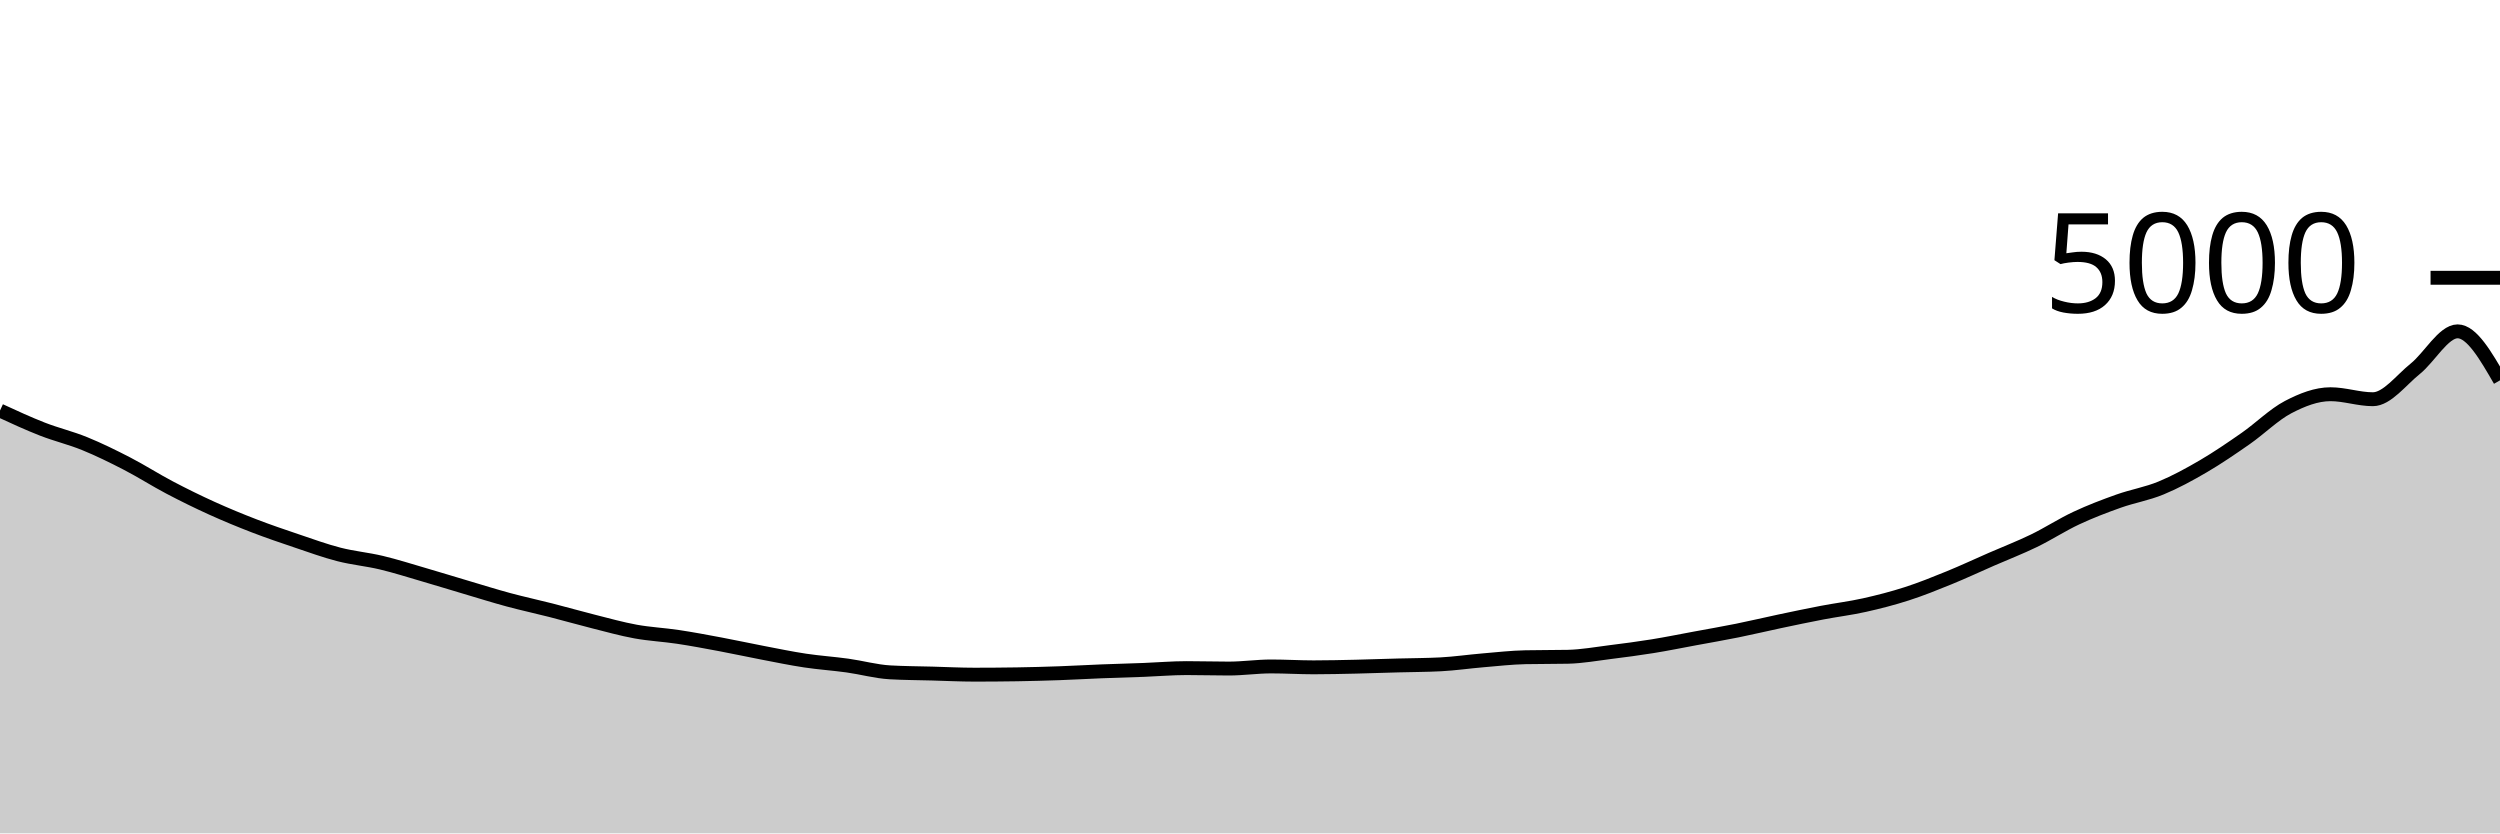
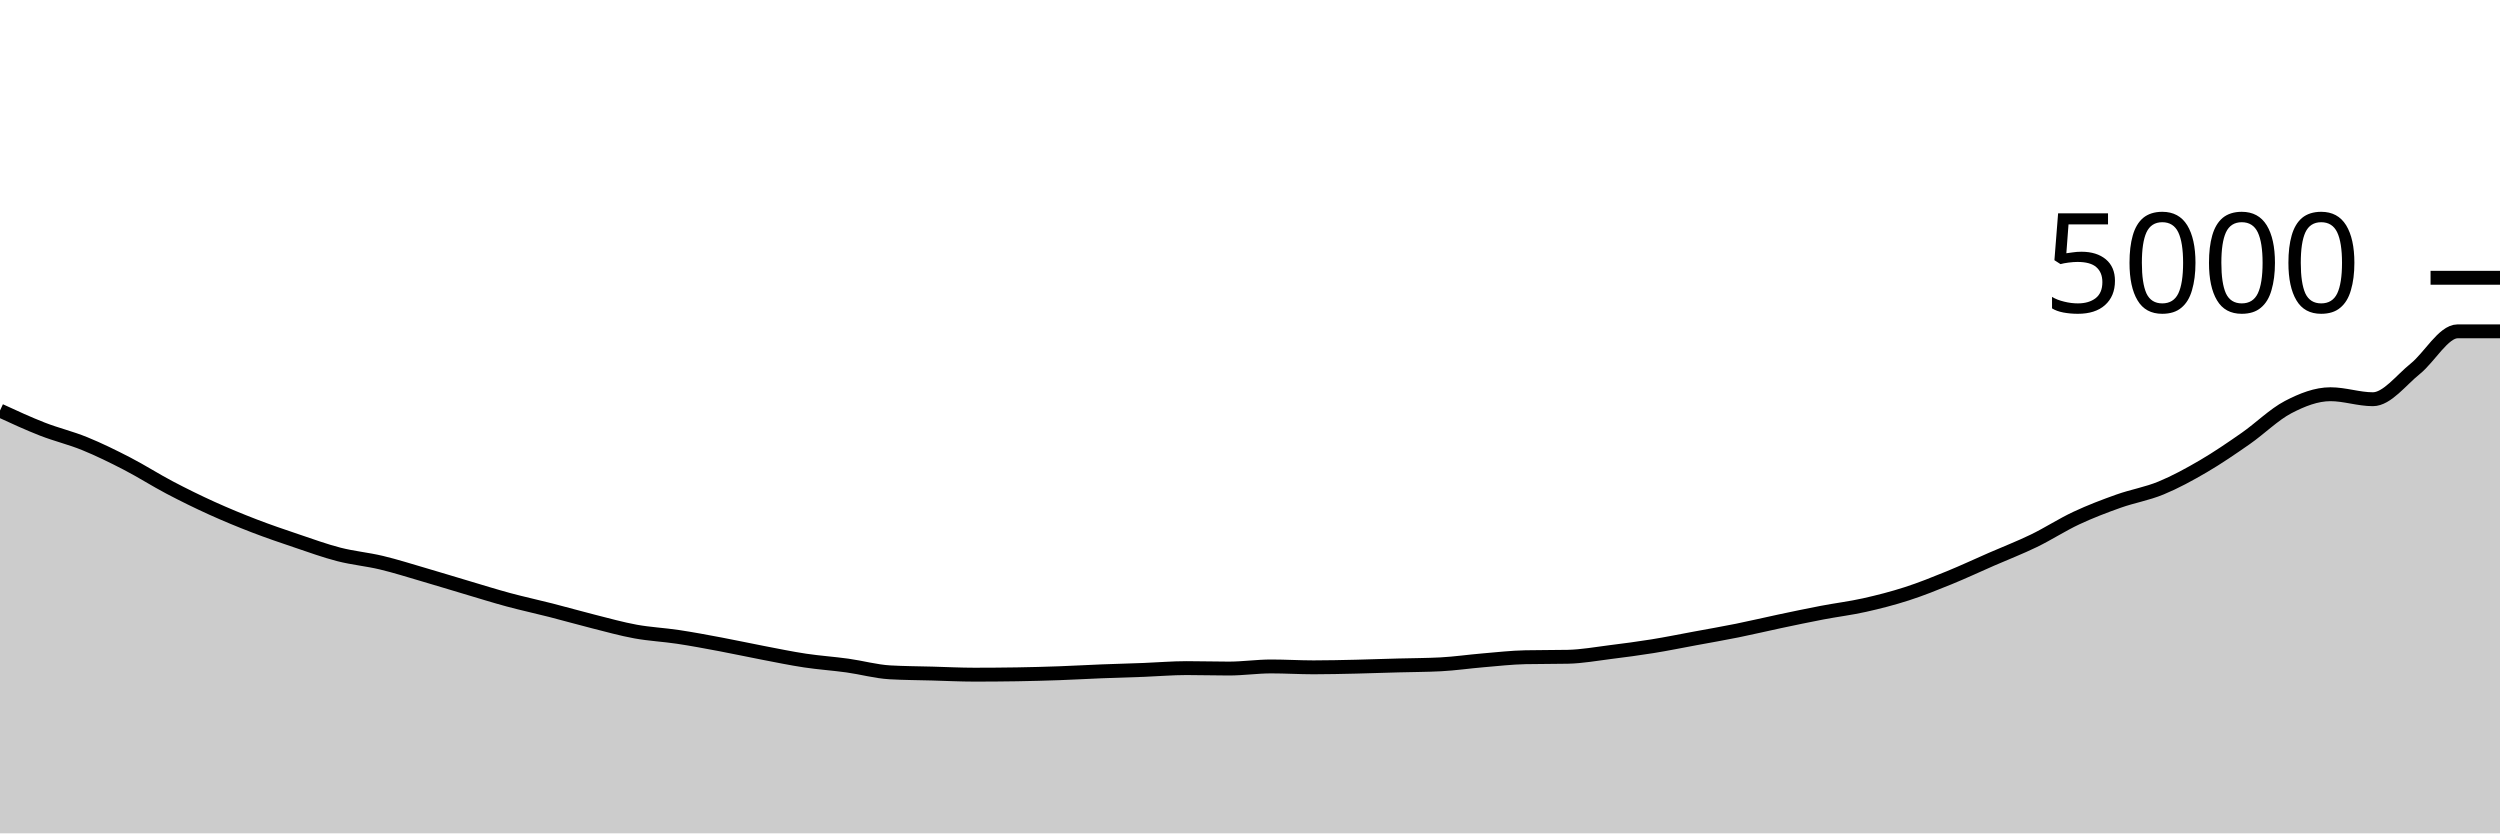
<svg xmlns="http://www.w3.org/2000/svg" viewBox="0 0 180 60">
  <g transform="translate(0,20)">
-     <path class="area" fill="rgba(0, 0, 0, 0.2)" d="M0,9.56C1.017,10.029,2.034,10.499,3.051,10.896C4.068,11.293,5.085,11.529,6.102,11.944C7.119,12.359,8.136,12.859,9.153,13.384C10.169,13.909,11.186,14.561,12.203,15.096C13.22,15.631,14.237,16.131,15.254,16.592C16.271,17.053,17.288,17.472,18.305,17.864C19.322,18.256,20.339,18.601,21.356,18.944C22.373,19.287,23.39,19.659,24.407,19.92C25.424,20.181,26.441,20.269,27.458,20.512C28.475,20.755,29.492,21.08,30.508,21.376C31.525,21.672,32.542,21.987,33.559,22.288C34.576,22.589,35.593,22.909,36.61,23.184C37.627,23.459,38.644,23.676,39.661,23.936C40.678,24.196,41.695,24.488,42.712,24.744C43.729,25,44.746,25.287,45.763,25.472C46.78,25.657,47.797,25.703,48.814,25.856C49.831,26.009,50.847,26.201,51.864,26.392C52.881,26.583,53.898,26.805,54.915,27C55.932,27.195,56.949,27.407,57.966,27.56C58.983,27.713,60,27.779,61.017,27.92C62.034,28.061,63.051,28.349,64.068,28.408C65.085,28.467,66.102,28.468,67.119,28.496C68.136,28.524,69.153,28.576,70.169,28.576C71.186,28.576,72.203,28.568,73.22,28.552C74.237,28.536,75.254,28.508,76.271,28.472C77.288,28.436,78.305,28.376,79.322,28.336C80.339,28.296,81.356,28.271,82.373,28.232C83.39,28.193,84.407,28.104,85.424,28.104C86.441,28.104,87.458,28.136,88.475,28.136C89.492,28.136,90.508,27.984,91.525,27.984C92.542,27.984,93.559,28.048,94.576,28.048C95.593,28.048,96.61,28.023,97.627,28C98.644,27.977,99.661,27.94,100.678,27.912C101.695,27.884,102.712,27.885,103.729,27.832C104.746,27.779,105.763,27.629,106.78,27.544C107.797,27.459,108.814,27.341,109.831,27.32C110.847,27.299,111.864,27.309,112.881,27.288C113.898,27.267,114.915,27.079,115.932,26.952C116.949,26.825,117.966,26.692,118.983,26.528C120,26.364,121.017,26.156,122.034,25.968C123.051,25.78,124.068,25.605,125.085,25.4C126.102,25.195,127.119,24.951,128.136,24.736C129.153,24.521,130.169,24.307,131.186,24.112C132.203,23.917,133.22,23.795,134.237,23.568C135.254,23.341,136.271,23.08,137.288,22.752C138.305,22.424,139.322,22.015,140.339,21.6C141.356,21.185,142.373,20.708,143.39,20.264C144.407,19.82,145.424,19.429,146.441,18.936C147.458,18.443,148.475,17.78,149.492,17.304C150.508,16.828,151.525,16.441,152.542,16.08C153.559,15.719,154.576,15.555,155.593,15.136C156.61,14.717,157.627,14.163,158.644,13.568C159.661,12.973,160.678,12.277,161.695,11.568C162.712,10.859,163.729,9.843,164.746,9.312C165.763,8.781,166.78,8.384,167.797,8.384C168.814,8.384,169.831,8.744,170.847,8.744C171.864,8.744,172.881,7.367,173.898,6.552C174.915,5.737,175.932,3.856,176.949,3.856C177.966,3.856,178.983,5.62,180,7.384L180,40C178.983,40,177.966,40,176.949,40C175.932,40,174.915,40,173.898,40C172.881,40,171.864,40,170.847,40C169.831,40,168.814,40,167.797,40C166.78,40,165.763,40,164.746,40C163.729,40,162.712,40,161.695,40C160.678,40,159.661,40,158.644,40C157.627,40,156.61,40,155.593,40C154.576,40,153.559,40,152.542,40C151.525,40,150.508,40,149.492,40C148.475,40,147.458,40,146.441,40C145.424,40,144.407,40,143.39,40C142.373,40,141.356,40,140.339,40C139.322,40,138.305,40,137.288,40C136.271,40,135.254,40,134.237,40C133.22,40,132.203,40,131.186,40C130.169,40,129.153,40,128.136,40C127.119,40,126.102,40,125.085,40C124.068,40,123.051,40,122.034,40C121.017,40,120,40,118.983,40C117.966,40,116.949,40,115.932,40C114.915,40,113.898,40,112.881,40C111.864,40,110.847,40,109.831,40C108.814,40,107.797,40,106.78,40C105.763,40,104.746,40,103.729,40C102.712,40,101.695,40,100.678,40C99.661,40,98.644,40,97.627,40C96.61,40,95.593,40,94.576,40C93.559,40,92.542,40,91.525,40C90.508,40,89.492,40,88.475,40C87.458,40,86.441,40,85.424,40C84.407,40,83.39,40,82.373,40C81.356,40,80.339,40,79.322,40C78.305,40,77.288,40,76.271,40C75.254,40,74.237,40,73.22,40C72.203,40,71.186,40,70.169,40C69.153,40,68.136,40,67.119,40C66.102,40,65.085,40,64.068,40C63.051,40,62.034,40,61.017,40C60,40,58.983,40,57.966,40C56.949,40,55.932,40,54.915,40C53.898,40,52.881,40,51.864,40C50.847,40,49.831,40,48.814,40C47.797,40,46.78,40,45.763,40C44.746,40,43.729,40,42.712,40C41.695,40,40.678,40,39.661,40C38.644,40,37.627,40,36.61,40C35.593,40,34.576,40,33.559,40C32.542,40,31.525,40,30.508,40C29.492,40,28.475,40,27.458,40C26.441,40,25.424,40,24.407,40C23.39,40,22.373,40,21.356,40C20.339,40,19.322,40,18.305,40C17.288,40,16.271,40,15.254,40C14.237,40,13.22,40,12.203,40C11.186,40,10.169,40,9.153,40C8.136,40,7.119,40,6.102,40C5.085,40,4.068,40,3.051,40C2.034,40,1.017,40,0,40Z" />
-     <path class="line" stroke="black" fill="none" d="M0,9.56C1.017,10.029,2.034,10.499,3.051,10.896C4.068,11.293,5.085,11.529,6.102,11.944C7.119,12.359,8.136,12.859,9.153,13.384C10.169,13.909,11.186,14.561,12.203,15.096C13.22,15.631,14.237,16.131,15.254,16.592C16.271,17.053,17.288,17.472,18.305,17.864C19.322,18.256,20.339,18.601,21.356,18.944C22.373,19.287,23.39,19.659,24.407,19.92C25.424,20.181,26.441,20.269,27.458,20.512C28.475,20.755,29.492,21.08,30.508,21.376C31.525,21.672,32.542,21.987,33.559,22.288C34.576,22.589,35.593,22.909,36.61,23.184C37.627,23.459,38.644,23.676,39.661,23.936C40.678,24.196,41.695,24.488,42.712,24.744C43.729,25,44.746,25.287,45.763,25.472C46.78,25.657,47.797,25.703,48.814,25.856C49.831,26.009,50.847,26.201,51.864,26.392C52.881,26.583,53.898,26.805,54.915,27C55.932,27.195,56.949,27.407,57.966,27.56C58.983,27.713,60,27.779,61.017,27.92C62.034,28.061,63.051,28.349,64.068,28.408C65.085,28.467,66.102,28.468,67.119,28.496C68.136,28.524,69.153,28.576,70.169,28.576C71.186,28.576,72.203,28.568,73.22,28.552C74.237,28.536,75.254,28.508,76.271,28.472C77.288,28.436,78.305,28.376,79.322,28.336C80.339,28.296,81.356,28.271,82.373,28.232C83.39,28.193,84.407,28.104,85.424,28.104C86.441,28.104,87.458,28.136,88.475,28.136C89.492,28.136,90.508,27.984,91.525,27.984C92.542,27.984,93.559,28.048,94.576,28.048C95.593,28.048,96.61,28.023,97.627,28C98.644,27.977,99.661,27.94,100.678,27.912C101.695,27.884,102.712,27.885,103.729,27.832C104.746,27.779,105.763,27.629,106.78,27.544C107.797,27.459,108.814,27.341,109.831,27.32C110.847,27.299,111.864,27.309,112.881,27.288C113.898,27.267,114.915,27.079,115.932,26.952C116.949,26.825,117.966,26.692,118.983,26.528C120,26.364,121.017,26.156,122.034,25.968C123.051,25.78,124.068,25.605,125.085,25.4C126.102,25.195,127.119,24.951,128.136,24.736C129.153,24.521,130.169,24.307,131.186,24.112C132.203,23.917,133.22,23.795,134.237,23.568C135.254,23.341,136.271,23.08,137.288,22.752C138.305,22.424,139.322,22.015,140.339,21.6C141.356,21.185,142.373,20.708,143.39,20.264C144.407,19.82,145.424,19.429,146.441,18.936C147.458,18.443,148.475,17.78,149.492,17.304C150.508,16.828,151.525,16.441,152.542,16.08C153.559,15.719,154.576,15.555,155.593,15.136C156.61,14.717,157.627,14.163,158.644,13.568C159.661,12.973,160.678,12.277,161.695,11.568C162.712,10.859,163.729,9.843,164.746,9.312C165.763,8.781,166.78,8.384,167.797,8.384C168.814,8.384,169.831,8.744,170.847,8.744C171.864,8.744,172.881,7.367,173.898,6.552C174.915,5.737,175.932,3.856,176.949,3.856C177.966,3.856,178.983,5.62,180,7.384" />
+     <path class="area" fill="rgba(0, 0, 0, 0.2)" d="M0,9.56C1.017,10.029,2.034,10.499,3.051,10.896C4.068,11.293,5.085,11.529,6.102,11.944C7.119,12.359,8.136,12.859,9.153,13.384C10.169,13.909,11.186,14.561,12.203,15.096C13.22,15.631,14.237,16.131,15.254,16.592C16.271,17.053,17.288,17.472,18.305,17.864C19.322,18.256,20.339,18.601,21.356,18.944C22.373,19.287,23.39,19.659,24.407,19.92C25.424,20.181,26.441,20.269,27.458,20.512C28.475,20.755,29.492,21.08,30.508,21.376C31.525,21.672,32.542,21.987,33.559,22.288C34.576,22.589,35.593,22.909,36.61,23.184C37.627,23.459,38.644,23.676,39.661,23.936C40.678,24.196,41.695,24.488,42.712,24.744C43.729,25,44.746,25.287,45.763,25.472C46.78,25.657,47.797,25.703,48.814,25.856C49.831,26.009,50.847,26.201,51.864,26.392C52.881,26.583,53.898,26.805,54.915,27C55.932,27.195,56.949,27.407,57.966,27.56C58.983,27.713,60,27.779,61.017,27.92C62.034,28.061,63.051,28.349,64.068,28.408C65.085,28.467,66.102,28.468,67.119,28.496C68.136,28.524,69.153,28.576,70.169,28.576C71.186,28.576,72.203,28.568,73.22,28.552C74.237,28.536,75.254,28.508,76.271,28.472C77.288,28.436,78.305,28.376,79.322,28.336C80.339,28.296,81.356,28.271,82.373,28.232C83.39,28.193,84.407,28.104,85.424,28.104C86.441,28.104,87.458,28.136,88.475,28.136C89.492,28.136,90.508,27.984,91.525,27.984C92.542,27.984,93.559,28.048,94.576,28.048C95.593,28.048,96.61,28.023,97.627,28C98.644,27.977,99.661,27.94,100.678,27.912C101.695,27.884,102.712,27.885,103.729,27.832C104.746,27.779,105.763,27.629,106.78,27.544C107.797,27.459,108.814,27.341,109.831,27.32C110.847,27.299,111.864,27.309,112.881,27.288C113.898,27.267,114.915,27.079,115.932,26.952C116.949,26.825,117.966,26.692,118.983,26.528C120,26.364,121.017,26.156,122.034,25.968C123.051,25.78,124.068,25.605,125.085,25.4C126.102,25.195,127.119,24.951,128.136,24.736C129.153,24.521,130.169,24.307,131.186,24.112C132.203,23.917,133.22,23.795,134.237,23.568C135.254,23.341,136.271,23.08,137.288,22.752C138.305,22.424,139.322,22.015,140.339,21.6C141.356,21.185,142.373,20.708,143.39,20.264C144.407,19.82,145.424,19.429,146.441,18.936C147.458,18.443,148.475,17.78,149.492,17.304C150.508,16.828,151.525,16.441,152.542,16.08C153.559,15.719,154.576,15.555,155.593,15.136C156.61,14.717,157.627,14.163,158.644,13.568C159.661,12.973,160.678,12.277,161.695,11.568C162.712,10.859,163.729,9.843,164.746,9.312C165.763,8.781,166.78,8.384,167.797,8.384C168.814,8.384,169.831,8.744,170.847,8.744C171.864,8.744,172.881,7.367,173.898,6.552C174.915,5.737,175.932,3.856,176.949,3.856C177.966,3.856,178.983,3.856,180,3.856L180,40C178.983,40,177.966,40,176.949,40C175.932,40,174.915,40,173.898,40C172.881,40,171.864,40,170.847,40C169.831,40,168.814,40,167.797,40C166.78,40,165.763,40,164.746,40C163.729,40,162.712,40,161.695,40C160.678,40,159.661,40,158.644,40C157.627,40,156.61,40,155.593,40C154.576,40,153.559,40,152.542,40C151.525,40,150.508,40,149.492,40C148.475,40,147.458,40,146.441,40C145.424,40,144.407,40,143.39,40C142.373,40,141.356,40,140.339,40C139.322,40,138.305,40,137.288,40C136.271,40,135.254,40,134.237,40C133.22,40,132.203,40,131.186,40C130.169,40,129.153,40,128.136,40C127.119,40,126.102,40,125.085,40C124.068,40,123.051,40,122.034,40C121.017,40,120,40,118.983,40C117.966,40,116.949,40,115.932,40C114.915,40,113.898,40,112.881,40C111.864,40,110.847,40,109.831,40C108.814,40,107.797,40,106.78,40C105.763,40,104.746,40,103.729,40C102.712,40,101.695,40,100.678,40C99.661,40,98.644,40,97.627,40C96.61,40,95.593,40,94.576,40C93.559,40,92.542,40,91.525,40C90.508,40,89.492,40,88.475,40C87.458,40,86.441,40,85.424,40C84.407,40,83.39,40,82.373,40C81.356,40,80.339,40,79.322,40C78.305,40,77.288,40,76.271,40C75.254,40,74.237,40,73.22,40C72.203,40,71.186,40,70.169,40C69.153,40,68.136,40,67.119,40C66.102,40,65.085,40,64.068,40C63.051,40,62.034,40,61.017,40C60,40,58.983,40,57.966,40C56.949,40,55.932,40,54.915,40C53.898,40,52.881,40,51.864,40C50.847,40,49.831,40,48.814,40C47.797,40,46.78,40,45.763,40C44.746,40,43.729,40,42.712,40C41.695,40,40.678,40,39.661,40C38.644,40,37.627,40,36.61,40C35.593,40,34.576,40,33.559,40C32.542,40,31.525,40,30.508,40C29.492,40,28.475,40,27.458,40C26.441,40,25.424,40,24.407,40C23.39,40,22.373,40,21.356,40C20.339,40,19.322,40,18.305,40C17.288,40,16.271,40,15.254,40C14.237,40,13.22,40,12.203,40C11.186,40,10.169,40,9.153,40C8.136,40,7.119,40,6.102,40C5.085,40,4.068,40,3.051,40C2.034,40,1.017,40,0,40Z" />
+     <path class="line" stroke="black" fill="none" d="M0,9.56C1.017,10.029,2.034,10.499,3.051,10.896C4.068,11.293,5.085,11.529,6.102,11.944C7.119,12.359,8.136,12.859,9.153,13.384C10.169,13.909,11.186,14.561,12.203,15.096C13.22,15.631,14.237,16.131,15.254,16.592C16.271,17.053,17.288,17.472,18.305,17.864C19.322,18.256,20.339,18.601,21.356,18.944C22.373,19.287,23.39,19.659,24.407,19.92C25.424,20.181,26.441,20.269,27.458,20.512C28.475,20.755,29.492,21.08,30.508,21.376C31.525,21.672,32.542,21.987,33.559,22.288C34.576,22.589,35.593,22.909,36.61,23.184C37.627,23.459,38.644,23.676,39.661,23.936C40.678,24.196,41.695,24.488,42.712,24.744C43.729,25,44.746,25.287,45.763,25.472C46.78,25.657,47.797,25.703,48.814,25.856C49.831,26.009,50.847,26.201,51.864,26.392C52.881,26.583,53.898,26.805,54.915,27C55.932,27.195,56.949,27.407,57.966,27.56C58.983,27.713,60,27.779,61.017,27.92C62.034,28.061,63.051,28.349,64.068,28.408C65.085,28.467,66.102,28.468,67.119,28.496C68.136,28.524,69.153,28.576,70.169,28.576C71.186,28.576,72.203,28.568,73.22,28.552C74.237,28.536,75.254,28.508,76.271,28.472C77.288,28.436,78.305,28.376,79.322,28.336C80.339,28.296,81.356,28.271,82.373,28.232C83.39,28.193,84.407,28.104,85.424,28.104C86.441,28.104,87.458,28.136,88.475,28.136C89.492,28.136,90.508,27.984,91.525,27.984C92.542,27.984,93.559,28.048,94.576,28.048C95.593,28.048,96.61,28.023,97.627,28C98.644,27.977,99.661,27.94,100.678,27.912C101.695,27.884,102.712,27.885,103.729,27.832C104.746,27.779,105.763,27.629,106.78,27.544C107.797,27.459,108.814,27.341,109.831,27.32C110.847,27.299,111.864,27.309,112.881,27.288C113.898,27.267,114.915,27.079,115.932,26.952C116.949,26.825,117.966,26.692,118.983,26.528C120,26.364,121.017,26.156,122.034,25.968C123.051,25.78,124.068,25.605,125.085,25.4C126.102,25.195,127.119,24.951,128.136,24.736C129.153,24.521,130.169,24.307,131.186,24.112C132.203,23.917,133.22,23.795,134.237,23.568C135.254,23.341,136.271,23.08,137.288,22.752C138.305,22.424,139.322,22.015,140.339,21.6C141.356,21.185,142.373,20.708,143.39,20.264C144.407,19.82,145.424,19.429,146.441,18.936C147.458,18.443,148.475,17.78,149.492,17.304C150.508,16.828,151.525,16.441,152.542,16.08C153.559,15.719,154.576,15.555,155.593,15.136C156.61,14.717,157.627,14.163,158.644,13.568C159.661,12.973,160.678,12.277,161.695,11.568C162.712,10.859,163.729,9.843,164.746,9.312C165.763,8.781,166.78,8.384,167.797,8.384C168.814,8.384,169.831,8.744,170.847,8.744C171.864,8.744,172.881,7.367,173.898,6.552C174.915,5.737,175.932,3.856,176.949,3.856C177.966,3.856,178.983,3.856,180,3.856" />
    <path class="axis-ceiling" stroke-width="1" stroke="black" fill="none" d="M175,0L180,0" />
    <text class="axis-ceiling-label" font-family="sans-serif" text-anchor="end" font-size="10px" x="170" y="2.5">5000</text>
  </g>
</svg>
